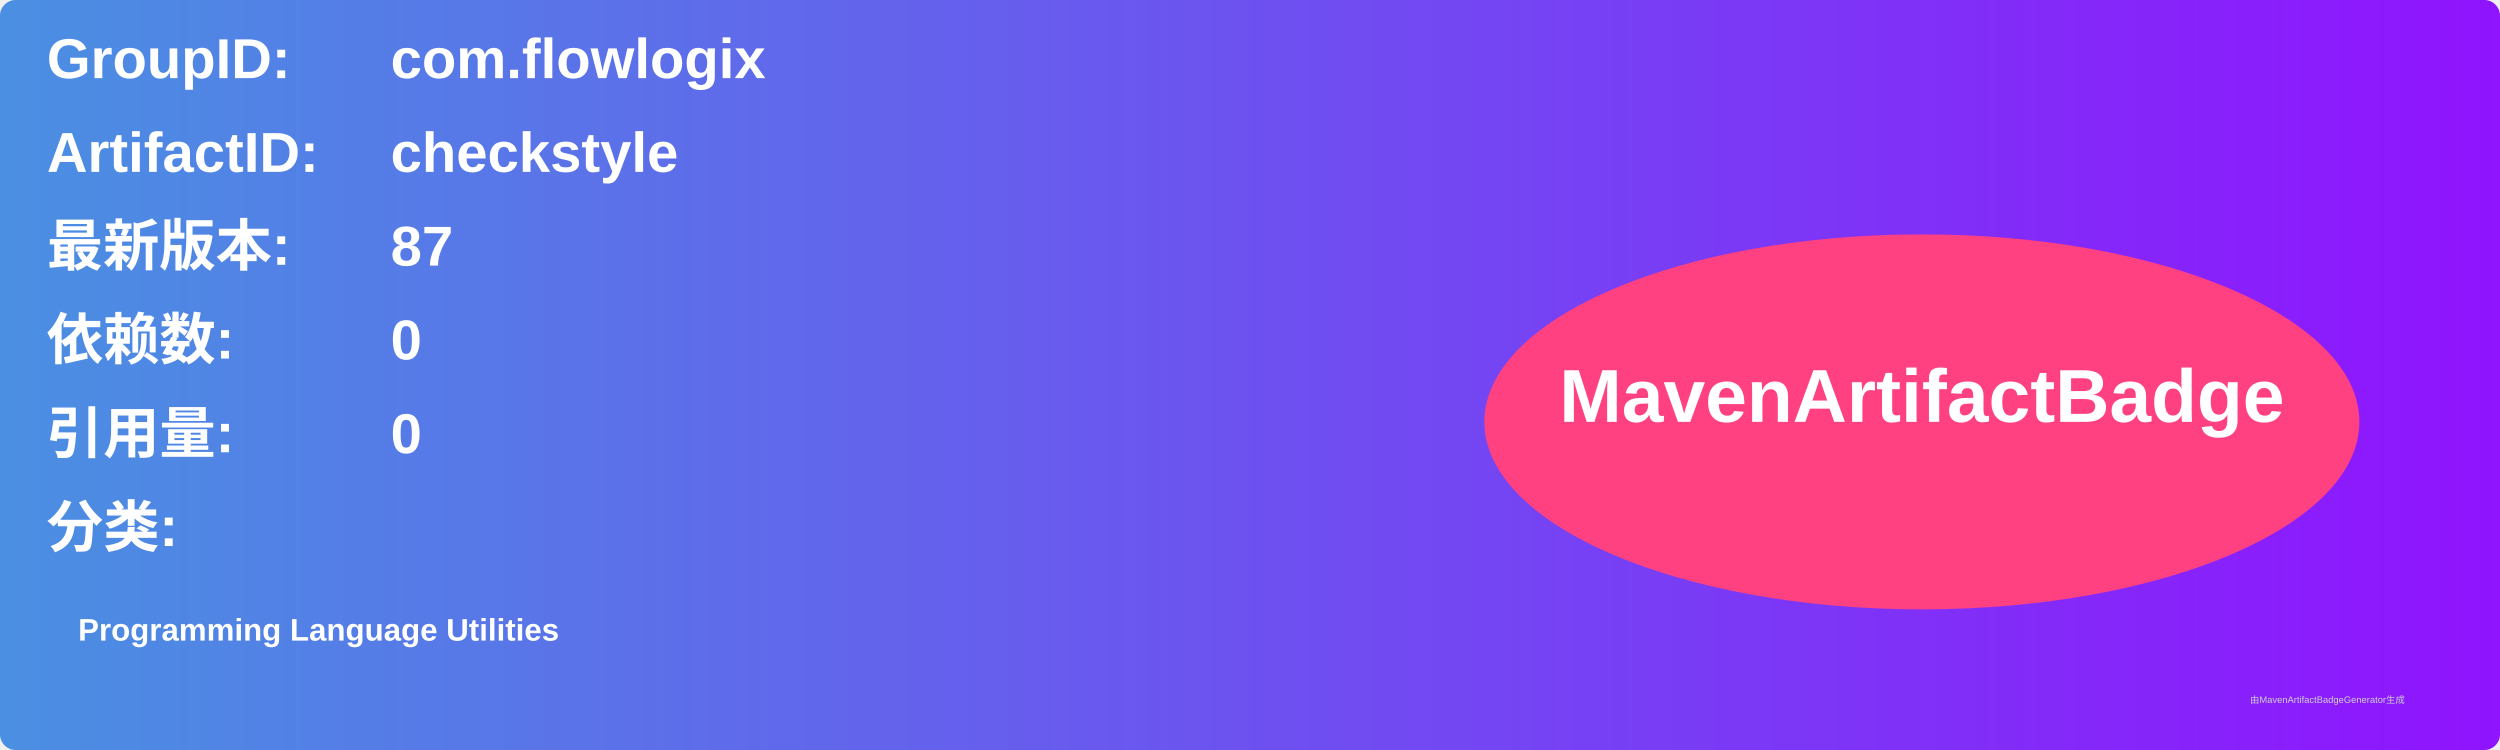
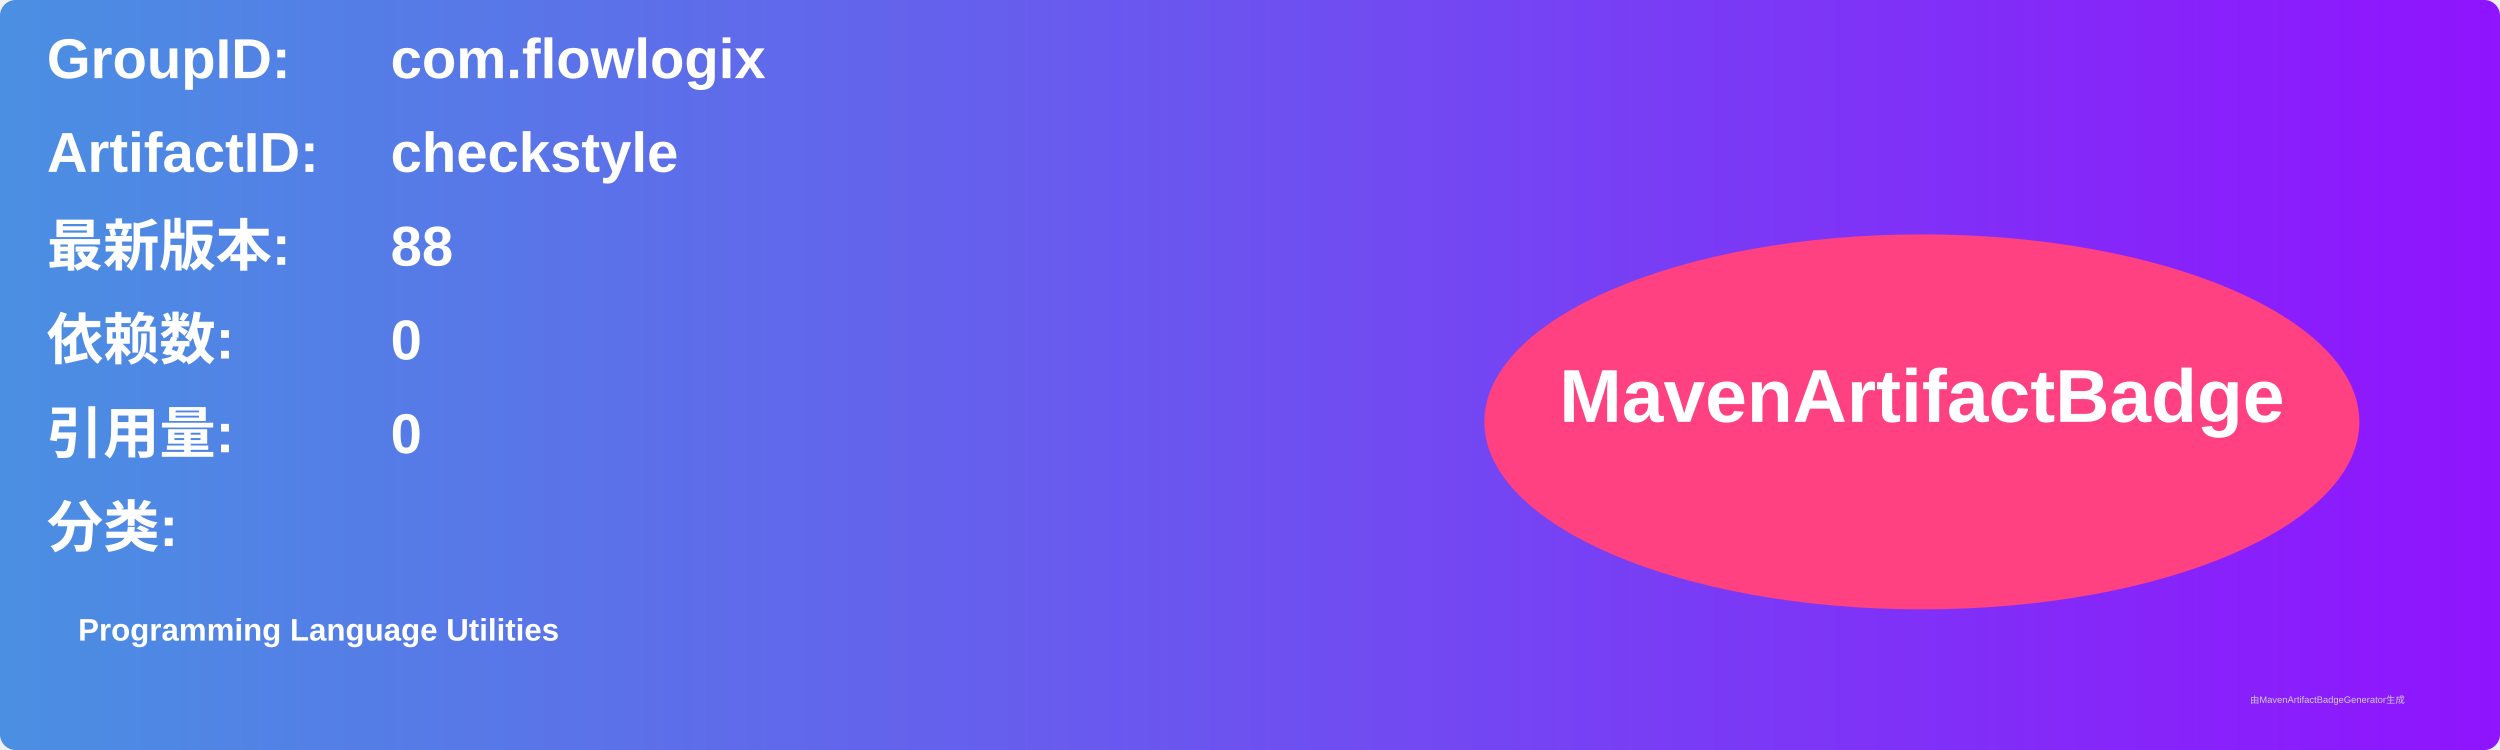
<svg xmlns="http://www.w3.org/2000/svg" width="800" height="240" viewBox="0 0 800 240">
  <linearGradient id="grad" x1="0%" y1="0%" x2="100%" y2="0%">
    <stop offset="0%" stop-color="#4a90e2" />
    <stop offset="100%" stop-color="#9013fe" />
  </linearGradient>
  <rect width="100%" height="100%" rx="5" ry="5" fill="url(#grad)" />
  <g transform="translate(15, 15)">
    <text x="0" y="10" font-family="Arial" font-size="18" fill="white" font-weight="bold" width="260">GroupID:</text>
    <text x="110" y="10" font-family="Arial" font-size="18" fill="white" font-weight="bold" width="460">com.flowlogix</text>
    <text x="0" y="40" font-family="Arial" font-size="18" fill="white" font-weight="bold" width="260">ArtifactID:</text>
    <text x="110" y="40" font-family="Arial" font-size="18" fill="white" font-weight="bold" width="460">checkstyle</text>
    <text x="0" y="70" font-family="Arial" font-size="18" fill="white" font-weight="bold">最新版本:</text>
    <text x="110" y="70" font-family="Arial" font-size="18" fill="white" font-weight="bold">
-       <tspan font-weight="bold">87</tspan>
+       <tspan font-weight="bold">88</tspan>
    </text>
    <text x="0" y="100" font-family="Arial" font-size="18" fill="white" font-weight="bold">依赖数: </text>
    <text x="110" y="100" font-family="Arial" font-size="18" fill="white">
      <tspan font-weight="bold">0</tspan>
    </text>
    <text x="0" y="130" font-family="Arial" font-size="18" fill="white" font-weight="bold">引用量: </text>
    <text x="110" y="130" font-family="Arial" font-size="18" fill="white">
      <tspan font-weight="bold">0</tspan>
    </text>
    <text x="0" y="160" font-family="Arial" font-size="18" fill="white" font-weight="bold">分类:</text>
    <text x="10" y="190" font-family="Arial" font-size="10" fill="white">
      <tspan font-weight="bold">Programming Language Utilities</tspan>
    </text>
    <ellipse cx="600" cy="120" rx="140" ry="60" fill="#ff4081" />
    <text x="600" y="120" text-anchor="middle" font-family="Arial" font-size="24" fill="white" font-weight="bold">MavenArtifactBadge</text>
  </g>
  <text x="720" y="225" font-family="Arial" font-size="3" fill="#d0d0d0">由MavenArtifactBadgeGenerator生成</text>
</svg>
